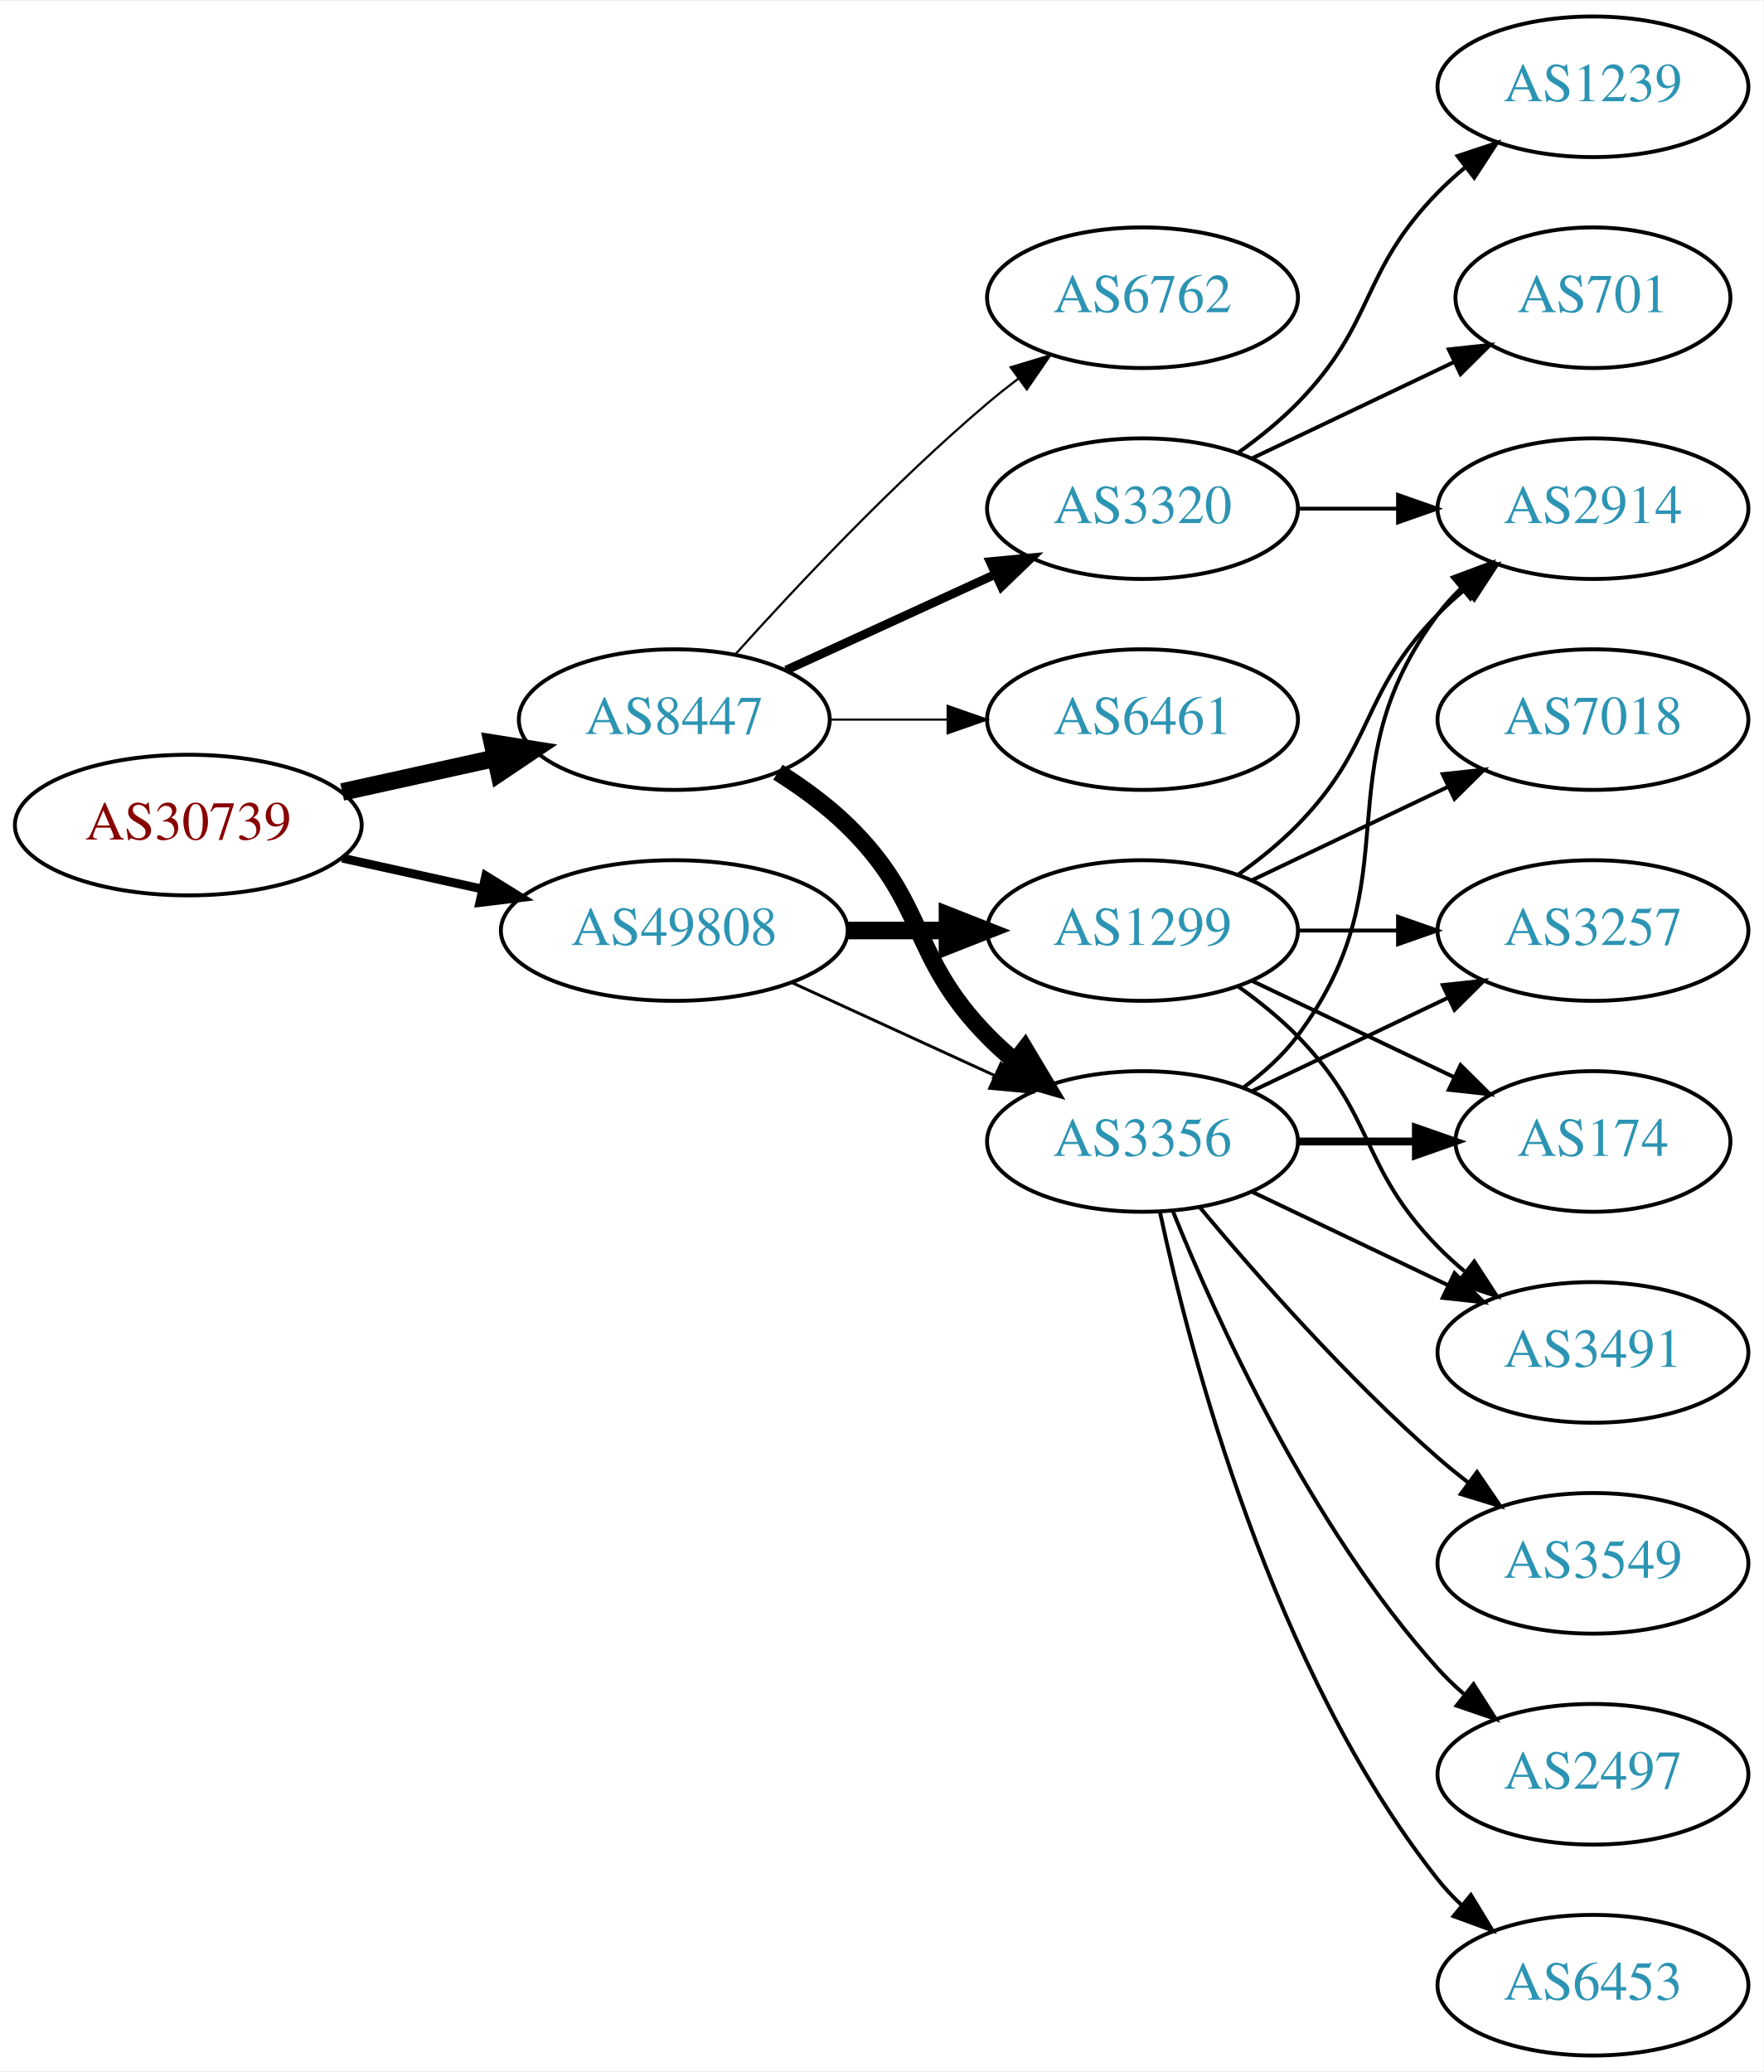
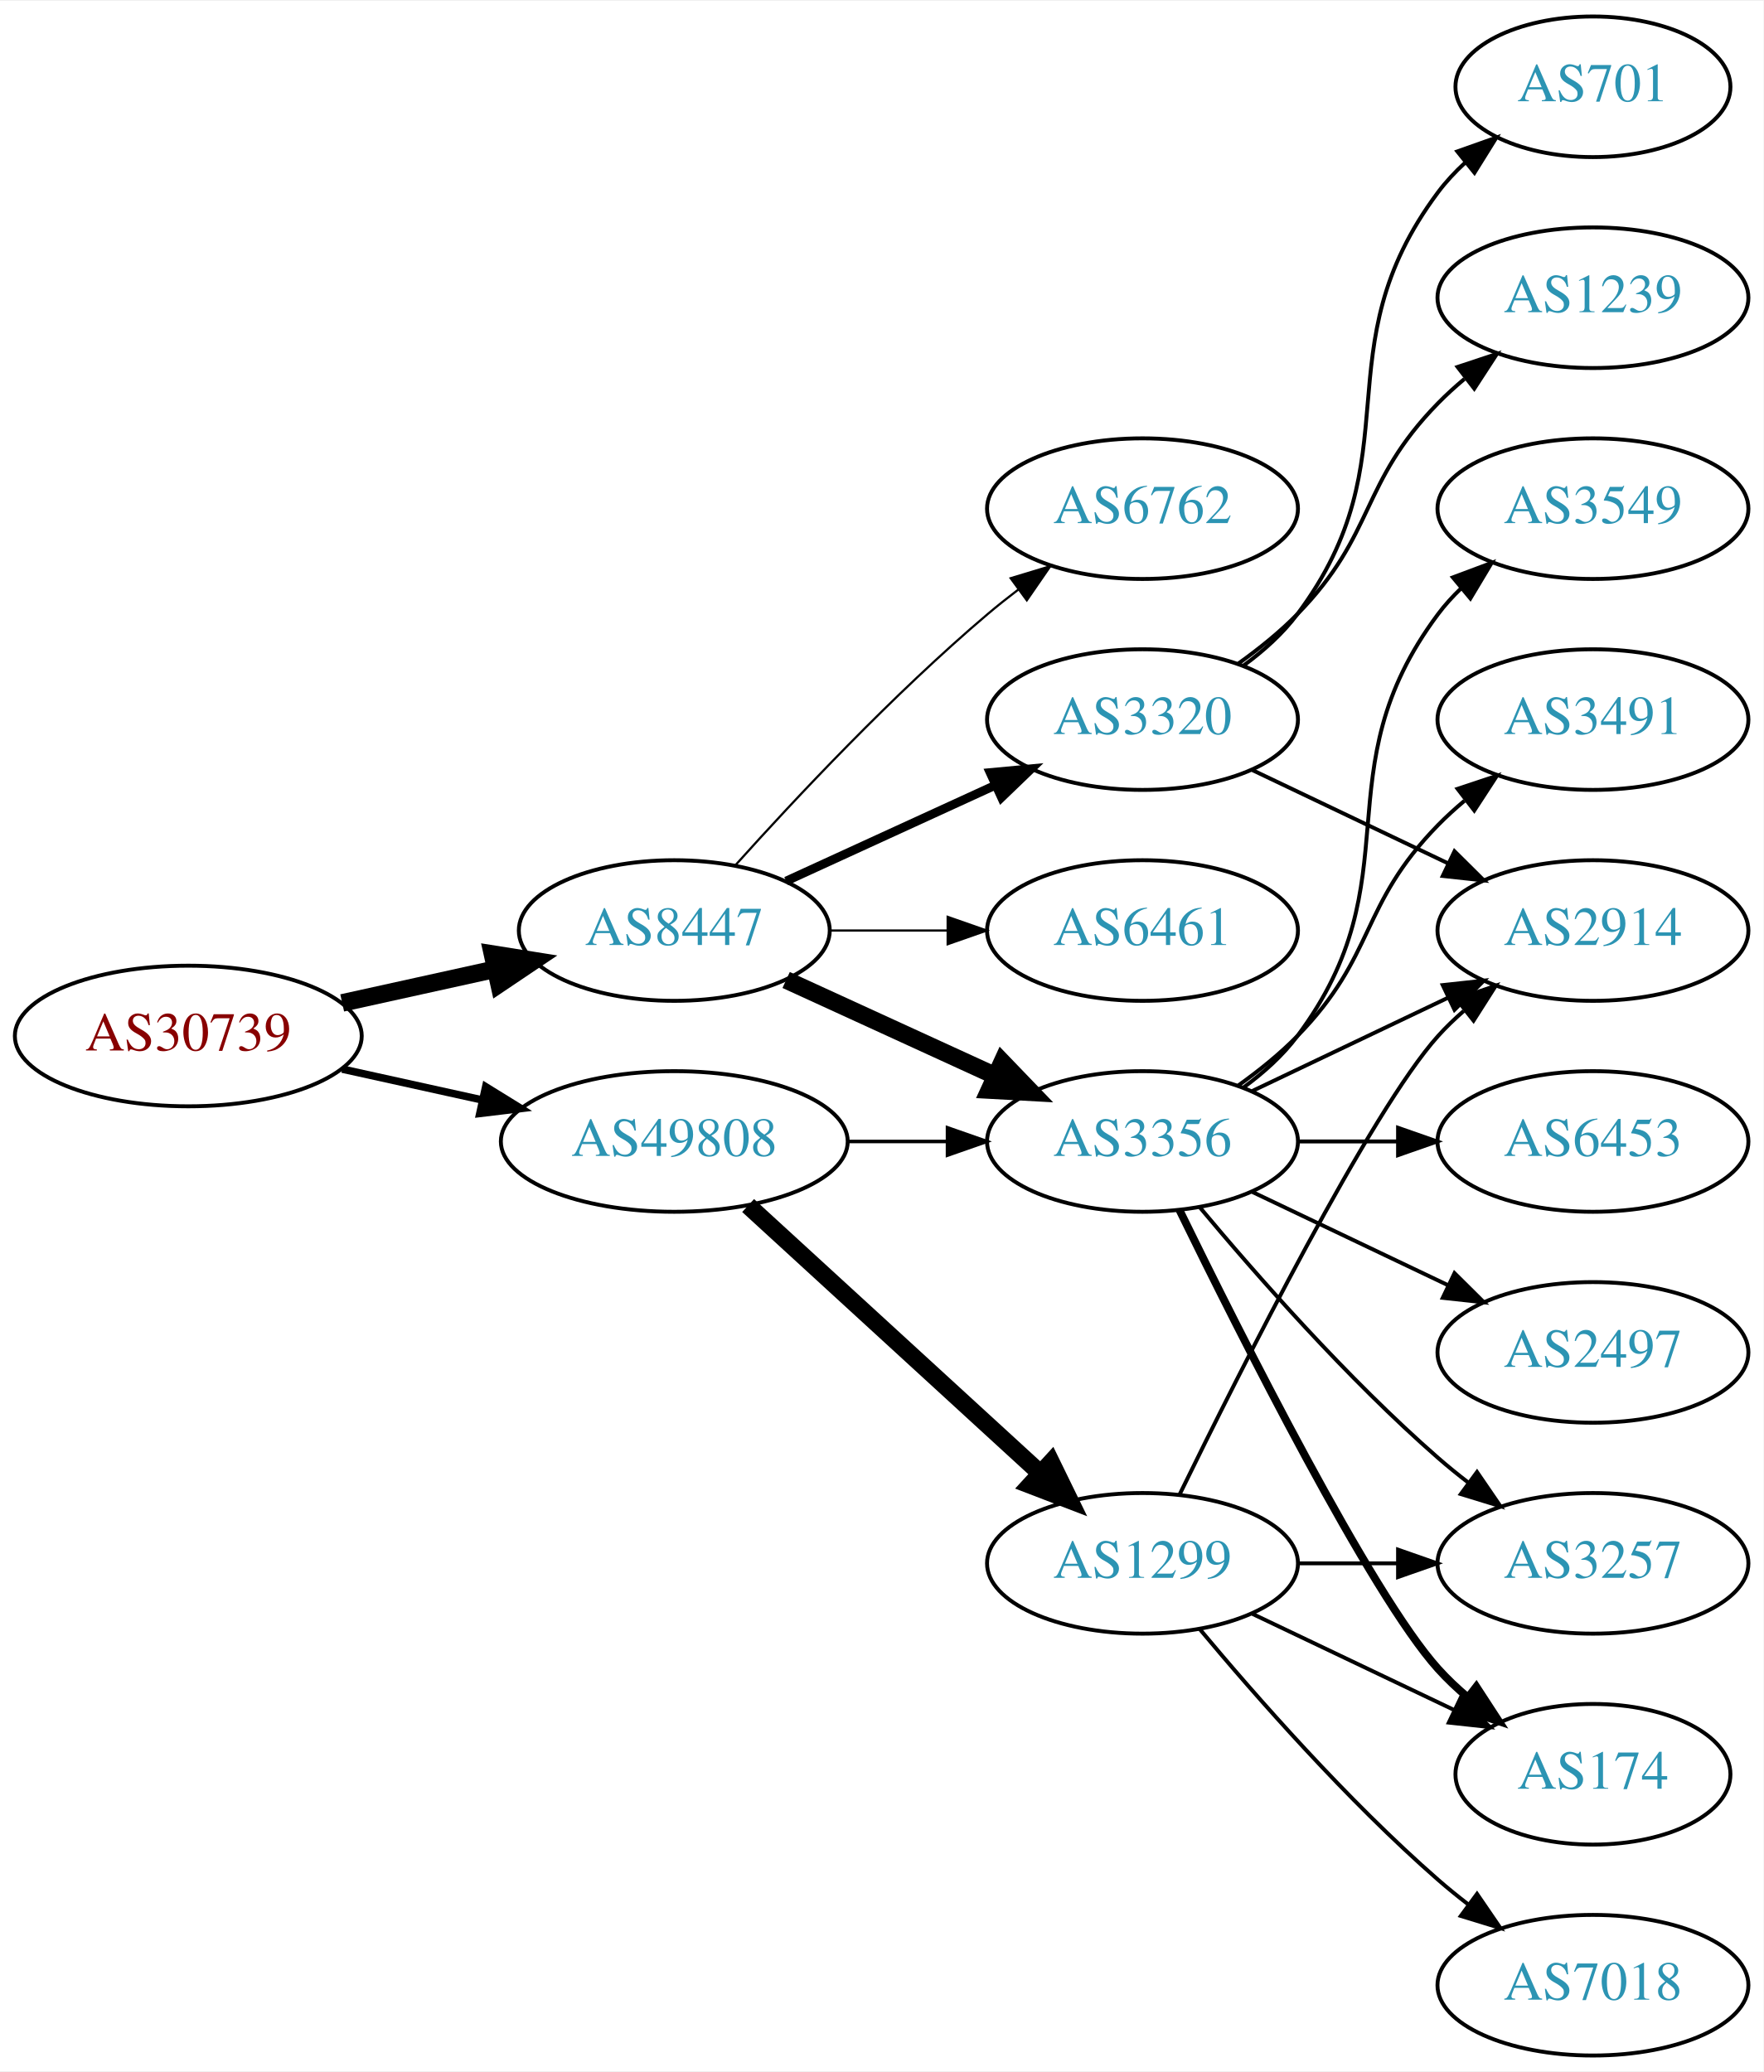
<svg xmlns="http://www.w3.org/2000/svg" xmlns:xlink="http://www.w3.org/1999/xlink" width="451pt" height="530pt" viewBox="0.00 0.00 451.37 530.00">
  <g id="graph0" class="graph" transform="scale(1 1) rotate(0) translate(4 526)">
    <polygon fill="white" stroke="none" points="-4,4 -4,-526 447.37,-526 447.37,4 -4,4" />
    <g id="node1" class="node">
      <g id="a_node1">
        <a xlink:href="/asn/30739" xlink:title="AS30739 ~ Lenzing AG [AT]">
-           <ellipse fill="#ffffff" stroke="black" cx="44.196" cy="-315" rx="44.393" ry="18" />
-           <text text-anchor="middle" x="44.196" y="-311.3" font-family="Times,serif" font-size="14.00" fill="#880000">AS30739</text>
+           <ellipse fill="#ffffff" stroke="black" cx="44.196" cy="-261" rx="44.393" ry="18" />
+           <text text-anchor="middle" x="44.196" y="-257.3" font-family="Times,serif" font-size="14.00" fill="#880000">AS30739</text>
        </a>
      </g>
    </g>
    <g id="node2" class="node">
      <g id="a_node2">
        <a xlink:href="/asn/8447" xlink:title="AS8447 ~ A1 Telekom Austria AG [AT]">
-           <ellipse fill="#ffffff" stroke="black" cx="168.588" cy="-342" rx="39.794" ry="18" />
-           <text text-anchor="middle" x="168.588" y="-338.3" font-family="Times,serif" font-size="14.00" fill="#2c94b3">AS8447</text>
+           <ellipse fill="#ffffff" stroke="black" cx="168.588" cy="-288" rx="39.794" ry="18" />
+           <text text-anchor="middle" x="168.588" y="-284.3" font-family="Times,serif" font-size="14.00" fill="#2c94b3">AS8447</text>
        </a>
      </g>
    </g>
    <g id="edge1" class="edge">
-       <path fill="none" stroke="black" stroke-width="4.5" d="M83.586,-323.469C95.977,-326.202 109.824,-329.257 122.644,-332.085" />
-       <polygon fill="black" stroke="black" stroke-width="4.5" points="122.045,-335.985 132.659,-334.295 123.742,-328.295 122.045,-335.985" />
+       <path fill="none" stroke="black" stroke-width="4.5" d="M83.586,-269.469C95.977,-272.202 109.824,-275.257 122.644,-278.085" />
+       <polygon fill="black" stroke="black" stroke-width="4.5" points="122.045,-281.985 132.659,-280.295 123.742,-274.295 122.045,-281.985" />
    </g>
    <g id="node3" class="node">
      <g id="a_node3">
        <a xlink:href="/asn/49808" xlink:title="AS49808 ~ POWERSPEED-AS [AT]">
-           <ellipse fill="#ffffff" stroke="black" cx="168.588" cy="-288" rx="44.393" ry="18" />
-           <text text-anchor="middle" x="168.588" y="-284.3" font-family="Times,serif" font-size="14.00" fill="#2c94b3">AS49808</text>
+           <ellipse fill="#ffffff" stroke="black" cx="168.588" cy="-234" rx="44.393" ry="18" />
+           <text text-anchor="middle" x="168.588" y="-230.3" font-family="Times,serif" font-size="14.00" fill="#2c94b3">AS49808</text>
        </a>
      </g>
    </g>
    <g id="edge2" class="edge">
-       <path fill="none" stroke="black" stroke-width="2.25" d="M83.586,-306.531C94.978,-304.018 107.6,-301.233 119.525,-298.603" />
-       <polygon fill="black" stroke="black" stroke-width="2.25" points="120.323,-302.011 129.335,-296.439 118.815,-295.175 120.323,-302.011" />
+       <path fill="none" stroke="black" stroke-width="1.929" d="M83.586,-252.531C94.978,-250.018 107.6,-247.233 119.525,-244.603" />
+       <polygon fill="black" stroke="black" stroke-width="1.929" points="120.323,-248.011 129.335,-242.439 118.815,-241.175 120.323,-248.011" />
    </g>
    <g id="node4" class="node">
      <g id="a_node4">
        <a xlink:href="/asn/6762" xlink:title="AS6762 ~ TELECOM ITALIA SPARKLE S.p.A. [IT]">
-           <ellipse fill="#ffffff" stroke="black" cx="288.431" cy="-450" rx="39.794" ry="18" />
-           <text text-anchor="middle" x="288.431" y="-446.3" font-family="Times,serif" font-size="14.00" fill="#2c94b3">AS6762</text>
+           <ellipse fill="#ffffff" stroke="black" cx="288.431" cy="-396" rx="39.794" ry="18" />
+           <text text-anchor="middle" x="288.431" y="-392.3" font-family="Times,serif" font-size="14.00" fill="#2c94b3">AS6762</text>
        </a>
      </g>
    </g>
    <g id="edge3" class="edge">
-       <path fill="none" stroke="black" stroke-width="0.562" d="M184.234,-358.725C199.535,-375.765 224.632,-402.523 248.784,-423 251.281,-425.117 253.942,-427.232 256.653,-429.293" />
-       <polygon fill="black" stroke="black" stroke-width="0.562" points="254.69,-432.194 264.83,-435.266 258.819,-426.541 254.69,-432.194" />
+       <path fill="none" stroke="black" stroke-width="0.562" d="M184.234,-304.725C199.535,-321.765 224.632,-348.523 248.784,-369 251.281,-371.117 253.942,-373.232 256.653,-375.293" />
+       <polygon fill="black" stroke="black" stroke-width="0.562" points="254.69,-378.194 264.83,-381.266 258.819,-372.541 254.69,-378.194" />
    </g>
    <g id="node5" class="node">
      <g id="a_node5">
-         <a xlink:href="/asn/3320" xlink:title="AS3320 ~ DTAG [DE]">
-           <ellipse fill="#ffffff" stroke="black" cx="288.431" cy="-396" rx="39.794" ry="18" />
-           <text text-anchor="middle" x="288.431" y="-392.3" font-family="Times,serif" font-size="14.00" fill="#2c94b3">AS3320</text>
-         </a>
-       </g>
-     </g>
-     <g id="edge4" class="edge">
-       <path fill="none" stroke="black" stroke-width="2.25" d="M197.217,-354.661C213.174,-361.973 233.445,-371.261 250.727,-379.181" />
-       <polygon fill="black" stroke="black" stroke-width="2.25" points="249.426,-382.435 259.975,-383.419 252.342,-376.071 249.426,-382.435" />
-     </g>
-     <g id="node6" class="node">
-       <g id="a_node6">
        <a xlink:href="/asn/3356" xlink:title="AS3356 ~ Level 3 Parent, LLC [US]">
          <ellipse fill="#ffffff" stroke="black" cx="288.431" cy="-234" rx="39.794" ry="18" />
          <text text-anchor="middle" x="288.431" y="-230.3" font-family="Times,serif" font-size="14.00" fill="#2c94b3">AS3356</text>
        </a>
      </g>
    </g>
+     <g id="edge4" class="edge">
+       <path fill="none" stroke="black" stroke-width="4.5" d="M197.217,-275.339C213.174,-268.027 233.445,-258.739 250.727,-250.819" />
+       <polygon fill="black" stroke="black" stroke-width="4.5" points="252.524,-254.327 259.975,-246.581 249.244,-247.168 252.524,-254.327" />
+     </g>
+     <g id="node6" class="node">
+       <g id="a_node6">
+         <a xlink:href="/asn/3320" xlink:title="AS3320 ~ DTAG [DE]">
+           <ellipse fill="#ffffff" stroke="black" cx="288.431" cy="-342" rx="39.794" ry="18" />
+           <text text-anchor="middle" x="288.431" y="-338.3" font-family="Times,serif" font-size="14.00" fill="#2c94b3">AS3320</text>
+         </a>
+       </g>
+     </g>
    <g id="edge5" class="edge">
-       <path fill="none" stroke="black" stroke-width="4.5" d="M195.117,-328.538C201.28,-324.638 207.582,-320.052 212.784,-315 233.478,-294.906 228.612,-281.617 248.784,-261 250.877,-258.861 253.161,-256.782 255.537,-254.79" />
-       <polygon fill="black" stroke="black" stroke-width="4.5" points="258.323,-257.614 263.837,-248.389 253.513,-251.379 258.323,-257.614" />
+       <path fill="none" stroke="black" stroke-width="2.25" d="M197.217,-300.661C213.174,-307.973 233.445,-317.261 250.727,-325.181" />
+       <polygon fill="black" stroke="black" stroke-width="2.25" points="249.426,-328.435 259.975,-329.419 252.342,-322.071 249.426,-328.435" />
    </g>
    <g id="node7" class="node">
      <g id="a_node7">
        <a xlink:href="/asn/6461" xlink:title="AS6461 ~ Zayo Bandwidth [US]">
-           <ellipse fill="#ffffff" stroke="black" cx="288.431" cy="-342" rx="39.794" ry="18" />
-           <text text-anchor="middle" x="288.431" y="-338.3" font-family="Times,serif" font-size="14.00" fill="#2c94b3">AS6461</text>
+           <ellipse fill="#ffffff" stroke="black" cx="288.431" cy="-288" rx="39.794" ry="18" />
+           <text text-anchor="middle" x="288.431" y="-284.3" font-family="Times,serif" font-size="14.00" fill="#2c94b3">AS6461</text>
        </a>
      </g>
    </g>
    <g id="edge6" class="edge">
-       <path fill="none" stroke="black" stroke-width="0.562" d="M208.501,-342C218.054,-342 228.404,-342 238.367,-342" />
-       <polygon fill="black" stroke="black" stroke-width="0.562" points="238.559,-345.5 248.559,-342 238.559,-338.5 238.559,-345.5" />
+       <path fill="none" stroke="black" stroke-width="0.562" d="M208.501,-288C218.054,-288 228.404,-288 238.367,-288" />
+       <polygon fill="black" stroke="black" stroke-width="0.562" points="238.559,-291.5 248.559,-288 238.559,-284.5 238.559,-291.5" />
    </g>
    <g id="edge18" class="edge">
-       <path fill="none" stroke="black" stroke-width="0.75" d="M198.718,-274.652C214.329,-267.498 233.727,-258.609 250.399,-250.97" />
-       <polygon fill="black" stroke="black" stroke-width="0.75" points="252.218,-253.986 259.851,-246.638 249.302,-247.622 252.218,-253.986" />
+       <path fill="none" stroke="black" stroke-width="0.9" d="M212.799,-234C221.112,-234 229.875,-234 238.357,-234" />
+       <polygon fill="black" stroke="black" stroke-width="0.9" points="238.516,-237.5 248.516,-234 238.516,-230.5 238.516,-237.5" />
    </g>
    <g id="node17" class="node">
      <g id="a_node17">
        <a xlink:href="/asn/1299" xlink:title="AS1299 ~ Telia Carrier [EU]">
-           <ellipse fill="#ffffff" stroke="black" cx="288.431" cy="-288" rx="39.794" ry="18" />
-           <text text-anchor="middle" x="288.431" y="-284.3" font-family="Times,serif" font-size="14.00" fill="#2c94b3">AS1299</text>
+           <ellipse fill="#ffffff" stroke="black" cx="288.431" cy="-126" rx="39.794" ry="18" />
+           <text text-anchor="middle" x="288.431" y="-122.3" font-family="Times,serif" font-size="14.00" fill="#2c94b3">AS1299</text>
        </a>
      </g>
    </g>
    <g id="edge17" class="edge">
-       <path fill="none" stroke="black" stroke-width="4.5" d="M212.799,-288C221.112,-288 229.875,-288 238.357,-288" />
-       <polygon fill="black" stroke="black" stroke-width="4.5" points="238.516,-291.938 248.516,-288 238.516,-284.063 238.516,-291.938" />
+       <path fill="none" stroke="black" stroke-width="4.5" d="M187.486,-217.597C207.414,-199.333 239.772,-169.678 262.249,-149.079" />
+       <polygon fill="black" stroke="black" stroke-width="4.5" points="265.039,-151.863 269.751,-142.203 259.718,-146.057 265.039,-151.863" />
    </g>
    <g id="node8" class="node">
      <g id="a_node8">
-         <a xlink:href="/asn/2914" xlink:title="AS2914 ~ NTT America, Inc. [US]">
+         <a xlink:href="/asn/3549" xlink:title="AS3549 ~ Level 3 Parent, LLC [US]">
          <ellipse fill="#ffffff" stroke="black" cx="403.724" cy="-396" rx="39.794" ry="18" />
-           <text text-anchor="middle" x="403.724" y="-392.3" font-family="Times,serif" font-size="14.00" fill="#2c94b3">AS2914</text>
+           <text text-anchor="middle" x="403.724" y="-392.3" font-family="Times,serif" font-size="14.00" fill="#2c94b3">AS3549</text>
        </a>
      </g>
    </g>
    <g id="edge7" class="edge">
-       <path fill="none" stroke="black" d="M328.103,-396C336.306,-396 345.07,-396 353.602,-396" />
-       <polygon fill="black" stroke="black" points="353.841,-399.5 363.841,-396 353.841,-392.5 353.841,-399.5" />
+       <path fill="none" stroke="black" d="M314.362,-247.882C319.438,-251.611 324.356,-256.016 328.077,-261 358.349,-301.542 333.806,-328.458 364.077,-369 365.822,-371.336 367.829,-373.545 369.992,-375.617" />
+       <polygon fill="black" stroke="black" points="367.87,-378.405 377.793,-382.118 372.352,-373.027 367.87,-378.405" />
    </g>
    <g id="node9" class="node">
      <g id="a_node9">
-         <a xlink:href="/asn/1239" xlink:title="AS1239 ~ Sprint [US]">
-           <ellipse fill="#ffffff" stroke="black" cx="403.724" cy="-504" rx="39.794" ry="18" />
-           <text text-anchor="middle" x="403.724" y="-500.3" font-family="Times,serif" font-size="14.00" fill="#2c94b3">AS1239</text>
+         <a xlink:href="/asn/2914" xlink:title="AS2914 ~ NTT America, Inc. [US]">
+           <ellipse fill="#ffffff" stroke="black" cx="403.724" cy="-288" rx="39.794" ry="18" />
+           <text text-anchor="middle" x="403.724" y="-284.3" font-family="Times,serif" font-size="14.00" fill="#2c94b3">AS2914</text>
        </a>
      </g>
    </g>
    <g id="edge8" class="edge">
-       <path fill="none" stroke="black" d="M313.025,-410.389C318.281,-414.148 323.613,-418.437 328.077,-423 348.25,-443.617 343.905,-456.383 364.077,-477 366.17,-479.139 368.453,-481.218 370.83,-483.21" />
-       <polygon fill="black" stroke="black" points="369.074,-486.275 379.13,-489.611 373.349,-480.732 369.074,-486.275" />
+       <path fill="none" stroke="black" d="M316.567,-246.934C331.561,-254.081 350.382,-263.052 366.605,-270.785" />
+       <polygon fill="black" stroke="black" points="365.276,-274.028 375.809,-275.171 368.288,-267.709 365.276,-274.028" />
    </g>
    <g id="node10" class="node">
      <g id="a_node10">
-         <a xlink:href="/asn/701" xlink:title="AS701 ~ UUNET [US]">
-           <ellipse fill="#ffffff" stroke="black" cx="403.724" cy="-450" rx="35.194" ry="18" />
-           <text text-anchor="middle" x="403.724" y="-446.3" font-family="Times,serif" font-size="14.00" fill="#2c94b3">AS701</text>
+         <a xlink:href="/asn/3257" xlink:title="AS3257 ~ GTT [DE]">
+           <ellipse fill="#ffffff" stroke="black" cx="403.724" cy="-126" rx="39.794" ry="18" />
+           <text text-anchor="middle" x="403.724" y="-122.3" font-family="Times,serif" font-size="14.00" fill="#2c94b3">AS3257</text>
        </a>
      </g>
    </g>
    <g id="edge9" class="edge">
-       <path fill="none" stroke="black" d="M316.567,-408.934C331.999,-416.29 351.485,-425.577 368.02,-433.459" />
-       <polygon fill="black" stroke="black" points="366.828,-436.768 377.361,-437.911 369.84,-430.449 366.828,-436.768" />
-     </g>
-     <g id="edge15" class="edge">
-       <path fill="none" stroke="black" d="M314.362,-247.882C319.438,-251.611 324.356,-256.016 328.077,-261 358.349,-301.542 333.806,-328.458 364.077,-369 365.822,-371.336 367.829,-373.545 369.992,-375.617" />
-       <polygon fill="black" stroke="black" points="367.87,-378.405 377.793,-382.118 372.352,-373.027 367.87,-378.405" />
+       <path fill="none" stroke="black" d="M303.061,-217.183C317.343,-200.071 340.89,-173.255 364.077,-153 366.543,-150.846 369.182,-148.706 371.879,-146.628" />
+       <polygon fill="black" stroke="black" points="374.052,-149.375 380.033,-140.63 369.904,-143.736 374.052,-149.375" />
    </g>
    <g id="node11" class="node">
      <g id="a_node11">
-         <a xlink:href="/asn/3257" xlink:title="AS3257 ~ GTT [DE]">
-           <ellipse fill="#ffffff" stroke="black" cx="403.724" cy="-288" rx="39.794" ry="18" />
-           <text text-anchor="middle" x="403.724" y="-284.3" font-family="Times,serif" font-size="14.00" fill="#2c94b3">AS3257</text>
+         <a xlink:href="/asn/174" xlink:title="AS174 ~ Cogent Communications [US]">
+           <ellipse fill="#ffffff" stroke="black" cx="403.724" cy="-72" rx="35.194" ry="18" />
+           <text text-anchor="middle" x="403.724" y="-68.3" font-family="Times,serif" font-size="14.00" fill="#2c94b3">AS174</text>
        </a>
      </g>
    </g>
    <g id="edge10" class="edge">
-       <path fill="none" stroke="black" d="M316.567,-246.934C331.561,-254.081 350.382,-263.052 366.605,-270.785" />
-       <polygon fill="black" stroke="black" points="365.276,-274.028 375.809,-275.171 368.288,-267.709 365.276,-274.028" />
+       <path fill="none" stroke="black" stroke-width="2" d="M297.869,-216.489C313.487,-184.491 346.874,-118.107 364.077,-99 366.393,-96.428 368.998,-93.969 371.733,-91.657" />
+       <polygon fill="black" stroke="black" stroke-width="2" points="373.871,-94.428 379.656,-85.552 369.599,-88.883 373.871,-94.428" />
    </g>
    <g id="node12" class="node">
      <g id="a_node12">
-         <a xlink:href="/asn/3549" xlink:title="AS3549 ~ Level 3 Parent, LLC [US]">
-           <ellipse fill="#ffffff" stroke="black" cx="403.724" cy="-126" rx="39.794" ry="18" />
-           <text text-anchor="middle" x="403.724" y="-122.3" font-family="Times,serif" font-size="14.00" fill="#2c94b3">AS3549</text>
+         <a xlink:href="/asn/3491" xlink:title="AS3491 ~ PCCW Global, Inc. [US]">
+           <ellipse fill="#ffffff" stroke="black" cx="403.724" cy="-342" rx="39.794" ry="18" />
+           <text text-anchor="middle" x="403.724" y="-338.3" font-family="Times,serif" font-size="14.00" fill="#2c94b3">AS3491</text>
        </a>
      </g>
    </g>
    <g id="edge11" class="edge">
-       <path fill="none" stroke="black" d="M303.061,-217.183C317.343,-200.071 340.89,-173.255 364.077,-153 366.543,-150.846 369.182,-148.706 371.879,-146.628" />
-       <polygon fill="black" stroke="black" points="374.052,-149.375 380.033,-140.63 369.904,-143.736 374.052,-149.375" />
+       <path fill="none" stroke="black" d="M313.025,-248.389C318.281,-252.148 323.613,-256.437 328.077,-261 348.25,-281.617 343.905,-294.383 364.077,-315 366.17,-317.139 368.453,-319.218 370.83,-321.21" />
+       <polygon fill="black" stroke="black" points="369.074,-324.275 379.13,-327.611 373.349,-318.732 369.074,-324.275" />
    </g>
    <g id="node13" class="node">
      <g id="a_node13">
-         <a xlink:href="/asn/2497" xlink:title="AS2497 ~ Internet Initiative Japan Inc. [JP]">
-           <ellipse fill="#ffffff" stroke="black" cx="403.724" cy="-72" rx="39.794" ry="18" />
-           <text text-anchor="middle" x="403.724" y="-68.3" font-family="Times,serif" font-size="14.00" fill="#2c94b3">AS2497</text>
+         <a xlink:href="/asn/6453" xlink:title="AS6453 ~ TATA COMMUNICATIONS (AMERICA) INC [US]">
+           <ellipse fill="#ffffff" stroke="black" cx="403.724" cy="-234" rx="39.794" ry="18" />
+           <text text-anchor="middle" x="403.724" y="-230.3" font-family="Times,serif" font-size="14.00" fill="#2c94b3">AS6453</text>
        </a>
      </g>
    </g>
    <g id="edge12" class="edge">
-       <path fill="none" stroke="black" d="M296.179,-216.213C307.23,-188.757 331.283,-135.422 364.077,-99 366.08,-96.776 368.298,-94.637 370.631,-92.603" />
-       <polygon fill="black" stroke="black" points="373.161,-95.065 378.85,-86.127 368.829,-89.567 373.161,-95.065" />
+       <path fill="none" stroke="black" d="M328.103,-234C336.306,-234 345.07,-234 353.602,-234" />
+       <polygon fill="black" stroke="black" points="353.841,-237.5 363.841,-234 353.841,-230.5 353.841,-237.5" />
    </g>
    <g id="node14" class="node">
      <g id="a_node14">
-         <a xlink:href="/asn/174" xlink:title="AS174 ~ Cogent Communications [US]">
-           <ellipse fill="#ffffff" stroke="black" cx="403.724" cy="-234" rx="35.194" ry="18" />
-           <text text-anchor="middle" x="403.724" y="-230.3" font-family="Times,serif" font-size="14.00" fill="#2c94b3">AS174</text>
+         <a xlink:href="/asn/2497" xlink:title="AS2497 ~ Internet Initiative Japan Inc. [JP]">
+           <ellipse fill="#ffffff" stroke="black" cx="403.724" cy="-180" rx="39.794" ry="18" />
+           <text text-anchor="middle" x="403.724" y="-176.3" font-family="Times,serif" font-size="14.00" fill="#2c94b3">AS2497</text>
        </a>
      </g>
    </g>
    <g id="edge13" class="edge">
-       <path fill="none" stroke="black" stroke-width="2" d="M328.103,-234C337.808,-234 348.299,-234 358.262,-234" />
-       <polygon fill="black" stroke="black" stroke-width="2" points="358.398,-237.5 368.398,-234 358.398,-230.5 358.398,-237.5" />
+       <path fill="none" stroke="black" d="M316.567,-221.066C331.561,-213.919 350.382,-204.948 366.605,-197.215" />
+       <polygon fill="black" stroke="black" points="368.288,-200.291 375.809,-192.829 365.276,-193.972 368.288,-200.291" />
+     </g>
+     <g id="edge15" class="edge">
+       <path fill="none" stroke="black" d="M316.567,-329.066C331.561,-321.919 350.382,-312.948 366.605,-305.215" />
+       <polygon fill="black" stroke="black" points="368.288,-308.291 375.809,-300.829 365.276,-301.972 368.288,-308.291" />
    </g>
    <g id="node15" class="node">
      <g id="a_node15">
-         <a xlink:href="/asn/6453" xlink:title="AS6453 ~ TATA COMMUNICATIONS (AMERICA) INC [US]">
-           <ellipse fill="#ffffff" stroke="black" cx="403.724" cy="-18" rx="39.794" ry="18" />
-           <text text-anchor="middle" x="403.724" y="-14.3" font-family="Times,serif" font-size="14.00" fill="#2c94b3">AS6453</text>
+         <a xlink:href="/asn/701" xlink:title="AS701 ~ UUNET [US]">
+           <ellipse fill="#ffffff" stroke="black" cx="403.724" cy="-504" rx="35.194" ry="18" />
+           <text text-anchor="middle" x="403.724" y="-500.3" font-family="Times,serif" font-size="14.00" fill="#2c94b3">AS701</text>
        </a>
      </g>
    </g>
    <g id="edge14" class="edge">
-       <path fill="none" stroke="black" d="M292.921,-215.84C300.552,-179.97 321.544,-98.845 364.077,-45 365.885,-42.712 367.937,-40.538 370.132,-38.49" />
-       <polygon fill="black" stroke="black" points="372.486,-41.086 377.992,-32.034 368.043,-35.677 372.486,-41.086" />
+       <path fill="none" stroke="black" d="M314.362,-355.882C319.438,-359.611 324.356,-364.016 328.077,-369 358.349,-409.542 333.806,-436.458 364.077,-477 366.085,-479.689 368.441,-482.209 370.982,-484.546" />
+       <polygon fill="black" stroke="black" points="369.011,-487.452 378.998,-490.989 373.397,-481.996 369.011,-487.452" />
    </g>
    <g id="node16" class="node">
      <g id="a_node16">
-         <a xlink:href="/asn/3491" xlink:title="AS3491 ~ PCCW Global, Inc. [US]">
-           <ellipse fill="#ffffff" stroke="black" cx="403.724" cy="-180" rx="39.794" ry="18" />
-           <text text-anchor="middle" x="403.724" y="-176.3" font-family="Times,serif" font-size="14.00" fill="#2c94b3">AS3491</text>
+         <a xlink:href="/asn/1239" xlink:title="AS1239 ~ Sprint [US]">
+           <ellipse fill="#ffffff" stroke="black" cx="403.724" cy="-450" rx="39.794" ry="18" />
+           <text text-anchor="middle" x="403.724" y="-446.3" font-family="Times,serif" font-size="14.00" fill="#2c94b3">AS1239</text>
        </a>
      </g>
    </g>
    <g id="edge16" class="edge">
-       <path fill="none" stroke="black" d="M316.567,-221.066C331.561,-213.919 350.382,-204.948 366.605,-197.215" />
-       <polygon fill="black" stroke="black" points="368.288,-200.291 375.809,-192.829 365.276,-193.972 368.288,-200.291" />
+       <path fill="none" stroke="black" d="M313.025,-356.389C318.281,-360.148 323.613,-364.437 328.077,-369 348.25,-389.617 343.905,-402.383 364.077,-423 366.17,-425.139 368.453,-427.218 370.83,-429.21" />
+       <polygon fill="black" stroke="black" points="369.074,-432.275 379.13,-435.611 373.349,-426.732 369.074,-432.275" />
    </g>
    <g id="edge20" class="edge">
-       <path fill="none" stroke="black" d="M313.025,-302.389C318.281,-306.148 323.613,-310.437 328.077,-315 348.25,-335.617 343.905,-348.383 364.077,-369 366.17,-371.139 368.453,-373.218 370.83,-375.21" />
-       <polygon fill="black" stroke="black" points="369.074,-378.275 379.13,-381.611 373.349,-372.732 369.074,-378.275" />
+       <path fill="none" stroke="black" d="M297.869,-143.511C313.487,-175.509 346.874,-241.893 364.077,-261 366.08,-263.224 368.298,-265.363 370.631,-267.397" />
+       <polygon fill="black" stroke="black" points="368.829,-270.433 378.85,-273.873 373.161,-264.935 368.829,-270.433" />
    </g>
    <g id="edge22" class="edge">
-       <path fill="none" stroke="black" d="M328.103,-288C336.306,-288 345.07,-288 353.602,-288" />
-       <polygon fill="black" stroke="black" points="353.841,-291.5 363.841,-288 353.841,-284.5 353.841,-291.5" />
-     </g>
-     <g id="edge19" class="edge">
-       <path fill="none" stroke="black" d="M316.567,-275.066C331.999,-267.71 351.485,-258.423 368.02,-250.541" />
-       <polygon fill="black" stroke="black" points="369.84,-253.551 377.361,-246.089 366.828,-247.232 369.84,-253.551" />
-     </g>
-     <g id="edge23" class="edge">
-       <path fill="none" stroke="black" d="M313.025,-273.611C318.281,-269.852 323.613,-265.563 328.077,-261 348.25,-240.383 343.905,-227.617 364.077,-207 366.17,-204.861 368.453,-202.782 370.83,-200.79" />
-       <polygon fill="black" stroke="black" points="373.349,-203.268 379.13,-194.389 369.074,-197.725 373.349,-203.268" />
+       <path fill="none" stroke="black" d="M328.103,-126C336.306,-126 345.07,-126 353.602,-126" />
+       <polygon fill="black" stroke="black" points="353.841,-129.5 363.841,-126 353.841,-122.5 353.841,-129.5" />
+     </g>
+     <g id="edge21" class="edge">
+       <path fill="none" stroke="black" d="M316.567,-113.066C331.999,-105.71 351.485,-96.423 368.02,-88.541" />
+       <polygon fill="black" stroke="black" points="369.84,-91.551 377.361,-84.089 366.828,-85.232 369.84,-91.551" />
    </g>
    <g id="node18" class="node">
      <g id="a_node18">
        <a xlink:href="/asn/7018" xlink:title="AS7018 ~ AT&amp;T Services, Inc. [US]">
-           <ellipse fill="#ffffff" stroke="black" cx="403.724" cy="-342" rx="39.794" ry="18" />
-           <text text-anchor="middle" x="403.724" y="-338.3" font-family="Times,serif" font-size="14.00" fill="#2c94b3">AS7018</text>
-         </a>
-       </g>
-     </g>
-     <g id="edge21" class="edge">
-       <path fill="none" stroke="black" d="M316.567,-300.934C331.561,-308.081 350.382,-317.052 366.605,-324.785" />
-       <polygon fill="black" stroke="black" points="365.276,-328.028 375.809,-329.171 368.288,-321.709 365.276,-328.028" />
+           <ellipse fill="#ffffff" stroke="black" cx="403.724" cy="-18" rx="39.794" ry="18" />
+           <text text-anchor="middle" x="403.724" y="-14.3" font-family="Times,serif" font-size="14.00" fill="#2c94b3">AS7018</text>
+         </a>
+       </g>
+     </g>
+     <g id="edge19" class="edge">
+       <path fill="none" stroke="black" d="M303.061,-109.183C317.343,-92.071 340.89,-65.255 364.077,-45 366.543,-42.846 369.182,-40.706 371.879,-38.628" />
+       <polygon fill="black" stroke="black" points="374.052,-41.375 380.033,-32.63 369.904,-35.736 374.052,-41.375" />
    </g>
  </g>
</svg>
